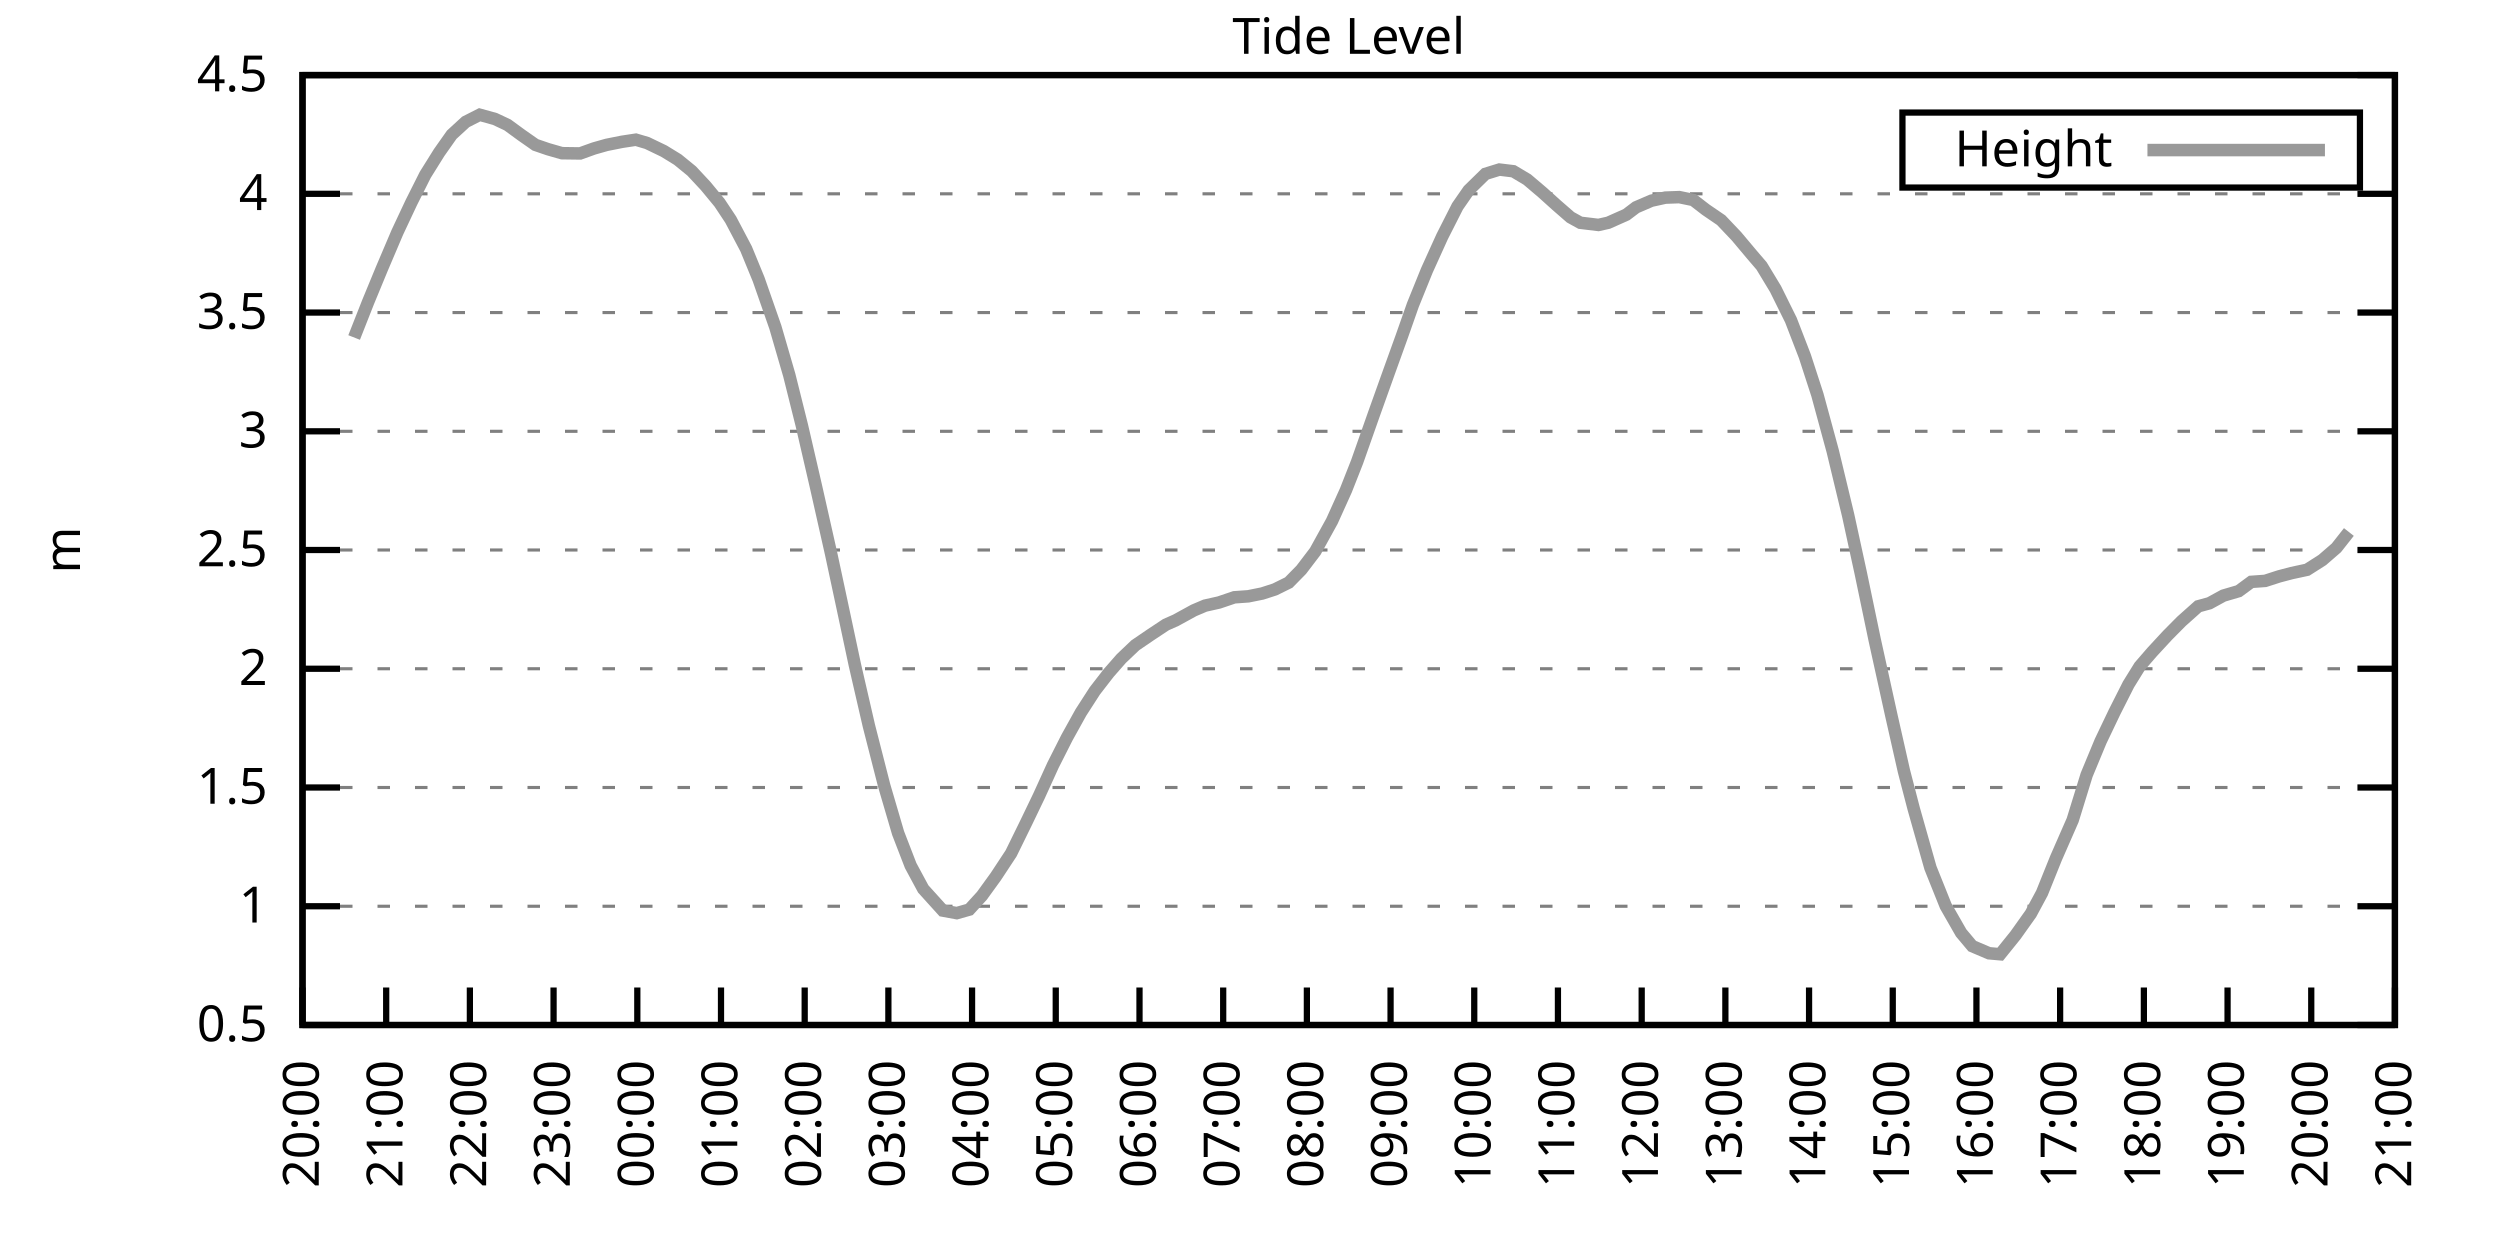
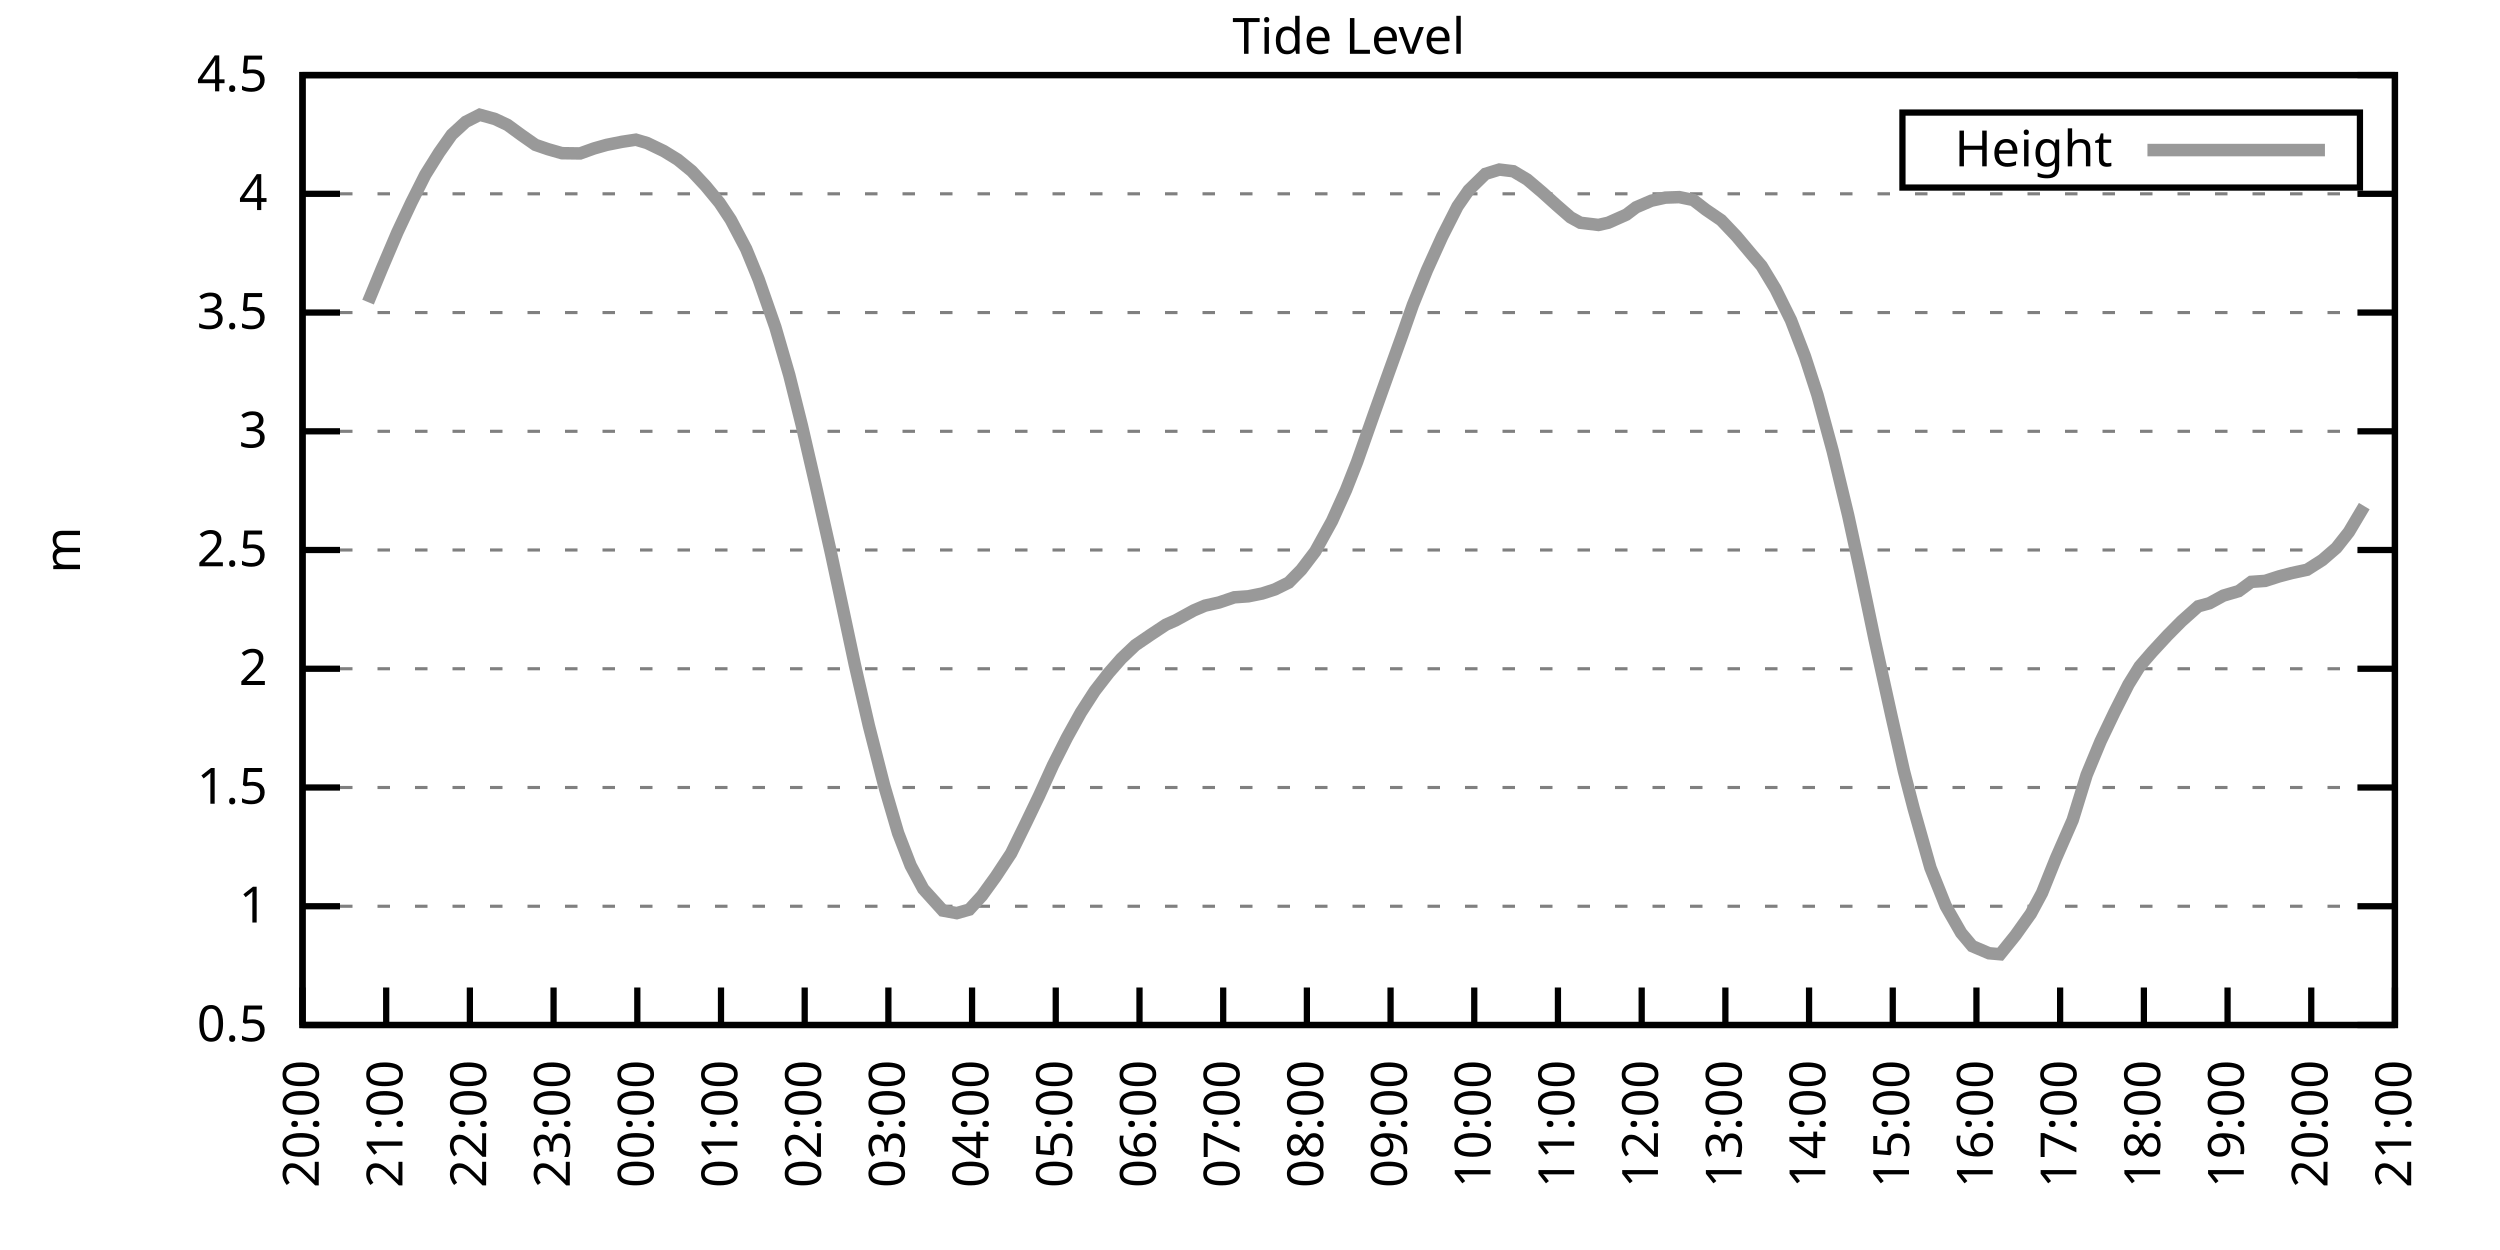
<svg xmlns="http://www.w3.org/2000/svg" xmlns:xlink="http://www.w3.org/1999/xlink" width="400" height="200" viewBox="0 0 400 200">
  <g id="gnuplot_canvas">
    <rect x="0" y="0" width="400" height="200" fill="none" />
    <defs>
      <circle id="gpDot" r="0.5" stroke-width="0.5" stroke="currentColor" />
      <path id="gpPt0" stroke-width="0.333" stroke="currentColor" d="M-1,0 h2 M0,-1 v2" />
      <path id="gpPt1" stroke-width="0.333" stroke="currentColor" d="M-1,-1 L1,1 M1,-1 L-1,1" />
      <path id="gpPt2" stroke-width="0.333" stroke="currentColor" d="M-1,0 L1,0 M0,-1 L0,1 M-1,-1 L1,1 M-1,1 L1,-1" />
      <rect id="gpPt3" stroke-width="0.333" stroke="currentColor" x="-1" y="-1" width="2" height="2" />
      <rect id="gpPt4" stroke-width="0.333" stroke="currentColor" fill="currentColor" x="-1" y="-1" width="2" height="2" />
      <circle id="gpPt5" stroke-width="0.333" stroke="currentColor" cx="0" cy="0" r="1" />
      <use xlink:href="#gpPt5" id="gpPt6" fill="currentColor" stroke="none" />
      <path id="gpPt7" stroke-width="0.333" stroke="currentColor" d="M0,-1.33 L-1.33,0.67 L1.33,0.67 z" />
      <use xlink:href="#gpPt7" id="gpPt8" fill="currentColor" stroke="none" />
      <use xlink:href="#gpPt7" id="gpPt9" stroke="currentColor" transform="rotate(180)" />
      <use xlink:href="#gpPt9" id="gpPt10" fill="currentColor" stroke="none" />
      <use xlink:href="#gpPt3" id="gpPt11" stroke="currentColor" transform="rotate(45)" />
      <use xlink:href="#gpPt11" id="gpPt12" fill="currentColor" stroke="none" />
      <path id="gpPt13" stroke-width="0.333" stroke="currentColor" d="M0,1.330 L1.265,0.411 L0.782,-1.067 L-0.782,-1.076 L-1.265,0.411 z" />
      <use xlink:href="#gpPt13" id="gpPt14" fill="currentColor" stroke="none" />
      <filter id="textbox" filterUnits="objectBoundingBox" x="0" y="0" height="1" width="1">
        <feFlood flood-color="white" flood-opacity="1" result="bgnd" />
        <feComposite in="SourceGraphic" in2="bgnd" operator="atop" />
      </filter>
      <filter id="greybox" filterUnits="objectBoundingBox" x="0" y="0" height="1" width="1">
        <feFlood flood-color="lightgrey" flood-opacity="1" result="grey" />
        <feComposite in="SourceGraphic" in2="grey" operator="atop" />
      </filter>
    </defs>
    <g fill="none" color="white" stroke="currentColor" stroke-width="1.00" stroke-linecap="butt" stroke-linejoin="miter">
</g>
    <g fill="none" color="black" stroke="currentColor" stroke-width="1.00" stroke-linecap="butt" stroke-linejoin="miter">
      <g stroke="none" shape-rendering="crispEdges">
        <polygon fill="rgb(255, 255, 255)" points="48.40,164.00 383.18,164.00 383.18,12.02 48.40,12.02 " />
      </g>
    </g>
    <g fill="none" color="black" stroke="currentColor" stroke-width="1.00" stroke-linecap="butt" stroke-linejoin="miter">
</g>
    <g fill="none" color="black" stroke="black" stroke-width="0.50" stroke-linecap="butt" stroke-linejoin="miter">
</g>
    <g fill="none" color="gray" stroke="currentColor" stroke-width="0.50" stroke-linecap="butt" stroke-linejoin="miter">
      <path stroke="gray" stroke-dasharray="2,4" class="gridline" d="M48.40,164.00 L383.19,164.00  " />
    </g>
    <g fill="none" color="gray" stroke="gray" stroke-width="1.00" stroke-linecap="butt" stroke-linejoin="miter">
</g>
    <g fill="none" color="black" stroke="currentColor" stroke-width="1.00" stroke-linecap="butt" stroke-linejoin="miter">
      <path stroke="black" d="M48.40,164.00 L54.40,164.00 M383.19,164.00 L377.19,164.00  " />
      <g transform="translate(42.80,166.60)" stroke="none" fill="black" font-family="Sans" font-size="8.00" text-anchor="end">
        <text>
          <tspan font-family="Sans"> 0.5</tspan>
        </text>
      </g>
    </g>
    <g fill="none" color="black" stroke="currentColor" stroke-width="1.00" stroke-linecap="butt" stroke-linejoin="miter">
</g>
    <g fill="none" color="black" stroke="black" stroke-width="0.50" stroke-linecap="butt" stroke-linejoin="miter">
</g>
    <g fill="none" color="gray" stroke="currentColor" stroke-width="0.50" stroke-linecap="butt" stroke-linejoin="miter">
      <path stroke="gray" stroke-dasharray="2,4" class="gridline" d="M48.40,145.00 L383.19,145.00  " />
    </g>
    <g fill="none" color="gray" stroke="gray" stroke-width="1.00" stroke-linecap="butt" stroke-linejoin="miter">
</g>
    <g fill="none" color="black" stroke="currentColor" stroke-width="1.00" stroke-linecap="butt" stroke-linejoin="miter">
      <path stroke="black" d="M48.40,145.00 L54.40,145.00 M383.19,145.00 L377.19,145.00  " />
      <g transform="translate(42.80,147.60)" stroke="none" fill="black" font-family="Sans" font-size="8.00" text-anchor="end">
        <text>
          <tspan font-family="Sans"> 1</tspan>
        </text>
      </g>
    </g>
    <g fill="none" color="black" stroke="currentColor" stroke-width="1.00" stroke-linecap="butt" stroke-linejoin="miter">
</g>
    <g fill="none" color="black" stroke="black" stroke-width="0.50" stroke-linecap="butt" stroke-linejoin="miter">
</g>
    <g fill="none" color="gray" stroke="currentColor" stroke-width="0.50" stroke-linecap="butt" stroke-linejoin="miter">
      <path stroke="gray" stroke-dasharray="2,4" class="gridline" d="M48.40,126.00 L383.19,126.00  " />
    </g>
    <g fill="none" color="gray" stroke="gray" stroke-width="1.00" stroke-linecap="butt" stroke-linejoin="miter">
</g>
    <g fill="none" color="black" stroke="currentColor" stroke-width="1.00" stroke-linecap="butt" stroke-linejoin="miter">
      <path stroke="black" d="M48.40,126.00 L54.40,126.00 M383.19,126.00 L377.19,126.00  " />
      <g transform="translate(42.80,128.60)" stroke="none" fill="black" font-family="Sans" font-size="8.00" text-anchor="end">
        <text>
          <tspan font-family="Sans"> 1.5</tspan>
        </text>
      </g>
    </g>
    <g fill="none" color="black" stroke="currentColor" stroke-width="1.00" stroke-linecap="butt" stroke-linejoin="miter">
</g>
    <g fill="none" color="black" stroke="black" stroke-width="0.50" stroke-linecap="butt" stroke-linejoin="miter">
</g>
    <g fill="none" color="gray" stroke="currentColor" stroke-width="0.50" stroke-linecap="butt" stroke-linejoin="miter">
      <path stroke="gray" stroke-dasharray="2,4" class="gridline" d="M48.40,107.00 L383.19,107.00  " />
    </g>
    <g fill="none" color="gray" stroke="gray" stroke-width="1.00" stroke-linecap="butt" stroke-linejoin="miter">
</g>
    <g fill="none" color="black" stroke="currentColor" stroke-width="1.00" stroke-linecap="butt" stroke-linejoin="miter">
      <path stroke="black" d="M48.40,107.00 L54.40,107.00 M383.19,107.00 L377.19,107.00  " />
      <g transform="translate(42.80,109.60)" stroke="none" fill="black" font-family="Sans" font-size="8.00" text-anchor="end">
        <text>
          <tspan font-family="Sans"> 2</tspan>
        </text>
      </g>
    </g>
    <g fill="none" color="black" stroke="currentColor" stroke-width="1.00" stroke-linecap="butt" stroke-linejoin="miter">
</g>
    <g fill="none" color="black" stroke="black" stroke-width="0.50" stroke-linecap="butt" stroke-linejoin="miter">
</g>
    <g fill="none" color="gray" stroke="currentColor" stroke-width="0.50" stroke-linecap="butt" stroke-linejoin="miter">
      <path stroke="gray" stroke-dasharray="2,4" class="gridline" d="M48.40,88.00 L383.19,88.00  " />
    </g>
    <g fill="none" color="gray" stroke="gray" stroke-width="1.00" stroke-linecap="butt" stroke-linejoin="miter">
</g>
    <g fill="none" color="black" stroke="currentColor" stroke-width="1.00" stroke-linecap="butt" stroke-linejoin="miter">
      <path stroke="black" d="M48.40,88.00 L54.40,88.00 M383.19,88.00 L377.19,88.00  " />
      <g transform="translate(42.80,90.60)" stroke="none" fill="black" font-family="Sans" font-size="8.00" text-anchor="end">
        <text>
          <tspan font-family="Sans"> 2.5</tspan>
        </text>
      </g>
    </g>
    <g fill="none" color="black" stroke="currentColor" stroke-width="1.00" stroke-linecap="butt" stroke-linejoin="miter">
</g>
    <g fill="none" color="black" stroke="black" stroke-width="0.50" stroke-linecap="butt" stroke-linejoin="miter">
</g>
    <g fill="none" color="gray" stroke="currentColor" stroke-width="0.50" stroke-linecap="butt" stroke-linejoin="miter">
      <path stroke="gray" stroke-dasharray="2,4" class="gridline" d="M48.40,69.01 L383.19,69.01  " />
    </g>
    <g fill="none" color="gray" stroke="gray" stroke-width="1.00" stroke-linecap="butt" stroke-linejoin="miter">
</g>
    <g fill="none" color="black" stroke="currentColor" stroke-width="1.00" stroke-linecap="butt" stroke-linejoin="miter">
      <path stroke="black" d="M48.40,69.01 L54.40,69.01 M383.19,69.01 L377.19,69.01  " />
      <g transform="translate(42.80,71.61)" stroke="none" fill="black" font-family="Sans" font-size="8.00" text-anchor="end">
        <text>
          <tspan font-family="Sans"> 3</tspan>
        </text>
      </g>
    </g>
    <g fill="none" color="black" stroke="currentColor" stroke-width="1.00" stroke-linecap="butt" stroke-linejoin="miter">
</g>
    <g fill="none" color="black" stroke="black" stroke-width="0.50" stroke-linecap="butt" stroke-linejoin="miter">
</g>
    <g fill="none" color="gray" stroke="currentColor" stroke-width="0.50" stroke-linecap="butt" stroke-linejoin="miter">
      <path stroke="gray" stroke-dasharray="2,4" class="gridline" d="M48.40,50.01 L383.19,50.01  " />
    </g>
    <g fill="none" color="gray" stroke="gray" stroke-width="1.00" stroke-linecap="butt" stroke-linejoin="miter">
</g>
    <g fill="none" color="black" stroke="currentColor" stroke-width="1.00" stroke-linecap="butt" stroke-linejoin="miter">
      <path stroke="black" d="M48.40,50.01 L54.40,50.01 M383.19,50.01 L377.19,50.01  " />
      <g transform="translate(42.80,52.61)" stroke="none" fill="black" font-family="Sans" font-size="8.00" text-anchor="end">
        <text>
          <tspan font-family="Sans"> 3.5</tspan>
        </text>
      </g>
    </g>
    <g fill="none" color="black" stroke="currentColor" stroke-width="1.00" stroke-linecap="butt" stroke-linejoin="miter">
</g>
    <g fill="none" color="black" stroke="black" stroke-width="0.50" stroke-linecap="butt" stroke-linejoin="miter">
</g>
    <g fill="none" color="gray" stroke="currentColor" stroke-width="0.50" stroke-linecap="butt" stroke-linejoin="miter">
      <path stroke="gray" stroke-dasharray="2,4" class="gridline" d="M48.40,31.01 L383.19,31.01  " />
    </g>
    <g fill="none" color="gray" stroke="gray" stroke-width="1.00" stroke-linecap="butt" stroke-linejoin="miter">
</g>
    <g fill="none" color="black" stroke="currentColor" stroke-width="1.00" stroke-linecap="butt" stroke-linejoin="miter">
      <path stroke="black" d="M48.40,31.01 L54.40,31.01 M383.19,31.01 L377.19,31.01  " />
      <g transform="translate(42.80,33.61)" stroke="none" fill="black" font-family="Sans" font-size="8.00" text-anchor="end">
        <text>
          <tspan font-family="Sans"> 4</tspan>
        </text>
      </g>
    </g>
    <g fill="none" color="black" stroke="currentColor" stroke-width="1.00" stroke-linecap="butt" stroke-linejoin="miter">
</g>
    <g fill="none" color="black" stroke="black" stroke-width="0.50" stroke-linecap="butt" stroke-linejoin="miter">
</g>
    <g fill="none" color="gray" stroke="currentColor" stroke-width="0.50" stroke-linecap="butt" stroke-linejoin="miter">
      <path stroke="gray" stroke-dasharray="2,4" class="gridline" d="M48.40,12.01 L383.19,12.01  " />
    </g>
    <g fill="none" color="gray" stroke="gray" stroke-width="1.00" stroke-linecap="butt" stroke-linejoin="miter">
</g>
    <g fill="none" color="black" stroke="currentColor" stroke-width="1.00" stroke-linecap="butt" stroke-linejoin="miter">
      <path stroke="black" d="M48.40,12.01 L54.40,12.01 M383.19,12.01 L377.19,12.01  " />
      <g transform="translate(42.80,14.61)" stroke="none" fill="black" font-family="Sans" font-size="8.00" text-anchor="end">
        <text>
          <tspan font-family="Sans"> 4.5</tspan>
        </text>
      </g>
    </g>
    <g fill="none" color="black" stroke="currentColor" stroke-width="1.00" stroke-linecap="butt" stroke-linejoin="miter">
      <path stroke="black" d="M48.40,164.00 L48.40,158.00  " />
      <g transform="translate(51.00,169.60) rotate(270.00)" stroke="none" fill="black" font-family="Sans" font-size="8.00" text-anchor="end">
        <text>
          <tspan font-family="Sans">20:00</tspan>
        </text>
      </g>
    </g>
    <g fill="none" color="black" stroke="currentColor" stroke-width="1.00" stroke-linecap="butt" stroke-linejoin="miter">
      <path stroke="black" d="M61.79,164.00 L61.79,158.00  " />
      <g transform="translate(64.39,169.60) rotate(270.00)" stroke="none" fill="black" font-family="Sans" font-size="8.00" text-anchor="end">
        <text>
          <tspan font-family="Sans">21:00</tspan>
        </text>
      </g>
    </g>
    <g fill="none" color="black" stroke="currentColor" stroke-width="1.00" stroke-linecap="butt" stroke-linejoin="miter">
      <path stroke="black" d="M75.18,164.00 L75.18,158.00  " />
      <g transform="translate(77.78,169.60) rotate(270.00)" stroke="none" fill="black" font-family="Sans" font-size="8.00" text-anchor="end">
        <text>
          <tspan font-family="Sans">22:00</tspan>
        </text>
      </g>
    </g>
    <g fill="none" color="black" stroke="currentColor" stroke-width="1.00" stroke-linecap="butt" stroke-linejoin="miter">
      <path stroke="black" d="M88.57,164.00 L88.57,158.00  " />
      <g transform="translate(91.17,169.60) rotate(270.00)" stroke="none" fill="black" font-family="Sans" font-size="8.00" text-anchor="end">
        <text>
          <tspan font-family="Sans">23:00</tspan>
        </text>
      </g>
    </g>
    <g fill="none" color="black" stroke="currentColor" stroke-width="1.00" stroke-linecap="butt" stroke-linejoin="miter">
      <path stroke="black" d="M101.97,164.00 L101.97,158.00  " />
      <g transform="translate(104.57,169.60) rotate(270.00)" stroke="none" fill="black" font-family="Sans" font-size="8.00" text-anchor="end">
        <text>
          <tspan font-family="Sans">00:00</tspan>
        </text>
      </g>
    </g>
    <g fill="none" color="black" stroke="currentColor" stroke-width="1.00" stroke-linecap="butt" stroke-linejoin="miter">
      <path stroke="black" d="M115.36,164.00 L115.36,158.00  " />
      <g transform="translate(117.96,169.60) rotate(270.00)" stroke="none" fill="black" font-family="Sans" font-size="8.00" text-anchor="end">
        <text>
          <tspan font-family="Sans">01:00</tspan>
        </text>
      </g>
    </g>
    <g fill="none" color="black" stroke="currentColor" stroke-width="1.00" stroke-linecap="butt" stroke-linejoin="miter">
      <path stroke="black" d="M128.75,164.00 L128.75,158.00  " />
      <g transform="translate(131.35,169.60) rotate(270.00)" stroke="none" fill="black" font-family="Sans" font-size="8.00" text-anchor="end">
        <text>
          <tspan font-family="Sans">02:00</tspan>
        </text>
      </g>
    </g>
    <g fill="none" color="black" stroke="currentColor" stroke-width="1.00" stroke-linecap="butt" stroke-linejoin="miter">
      <path stroke="black" d="M142.14,164.00 L142.14,158.00  " />
      <g transform="translate(144.74,169.60) rotate(270.00)" stroke="none" fill="black" font-family="Sans" font-size="8.00" text-anchor="end">
        <text>
          <tspan font-family="Sans">03:00</tspan>
        </text>
      </g>
    </g>
    <g fill="none" color="black" stroke="currentColor" stroke-width="1.00" stroke-linecap="butt" stroke-linejoin="miter">
      <path stroke="black" d="M155.53,164.00 L155.53,158.00  " />
      <g transform="translate(158.13,169.60) rotate(270.00)" stroke="none" fill="black" font-family="Sans" font-size="8.00" text-anchor="end">
        <text>
          <tspan font-family="Sans">04:00</tspan>
        </text>
      </g>
    </g>
    <g fill="none" color="black" stroke="currentColor" stroke-width="1.00" stroke-linecap="butt" stroke-linejoin="miter">
      <path stroke="black" d="M168.92,164.00 L168.92,158.00  " />
      <g transform="translate(171.52,169.60) rotate(270.00)" stroke="none" fill="black" font-family="Sans" font-size="8.00" text-anchor="end">
        <text>
          <tspan font-family="Sans">05:00</tspan>
        </text>
      </g>
    </g>
    <g fill="none" color="black" stroke="currentColor" stroke-width="1.00" stroke-linecap="butt" stroke-linejoin="miter">
      <path stroke="black" d="M182.32,164.00 L182.32,158.00  " />
      <g transform="translate(184.92,169.60) rotate(270.00)" stroke="none" fill="black" font-family="Sans" font-size="8.00" text-anchor="end">
        <text>
          <tspan font-family="Sans">06:00</tspan>
        </text>
      </g>
    </g>
    <g fill="none" color="black" stroke="currentColor" stroke-width="1.00" stroke-linecap="butt" stroke-linejoin="miter">
      <path stroke="black" d="M195.71,164.00 L195.71,158.00  " />
      <g transform="translate(198.31,169.60) rotate(270.00)" stroke="none" fill="black" font-family="Sans" font-size="8.00" text-anchor="end">
        <text>
          <tspan font-family="Sans">07:00</tspan>
        </text>
      </g>
    </g>
    <g fill="none" color="black" stroke="currentColor" stroke-width="1.00" stroke-linecap="butt" stroke-linejoin="miter">
      <path stroke="black" d="M209.10,164.00 L209.10,158.00  " />
      <g transform="translate(211.70,169.60) rotate(270.00)" stroke="none" fill="black" font-family="Sans" font-size="8.00" text-anchor="end">
        <text>
          <tspan font-family="Sans">08:00</tspan>
        </text>
      </g>
    </g>
    <g fill="none" color="black" stroke="currentColor" stroke-width="1.00" stroke-linecap="butt" stroke-linejoin="miter">
      <path stroke="black" d="M222.49,164.00 L222.49,158.00  " />
      <g transform="translate(225.09,169.60) rotate(270.00)" stroke="none" fill="black" font-family="Sans" font-size="8.00" text-anchor="end">
        <text>
          <tspan font-family="Sans">09:00</tspan>
        </text>
      </g>
    </g>
    <g fill="none" color="black" stroke="currentColor" stroke-width="1.00" stroke-linecap="butt" stroke-linejoin="miter">
      <path stroke="black" d="M235.88,164.00 L235.88,158.00  " />
      <g transform="translate(238.48,169.60) rotate(270.00)" stroke="none" fill="black" font-family="Sans" font-size="8.00" text-anchor="end">
        <text>
          <tspan font-family="Sans">10:00</tspan>
        </text>
      </g>
    </g>
    <g fill="none" color="black" stroke="currentColor" stroke-width="1.00" stroke-linecap="butt" stroke-linejoin="miter">
      <path stroke="black" d="M249.27,164.00 L249.27,158.00  " />
      <g transform="translate(251.87,169.60) rotate(270.00)" stroke="none" fill="black" font-family="Sans" font-size="8.00" text-anchor="end">
        <text>
          <tspan font-family="Sans">11:00</tspan>
        </text>
      </g>
    </g>
    <g fill="none" color="black" stroke="currentColor" stroke-width="1.00" stroke-linecap="butt" stroke-linejoin="miter">
      <path stroke="black" d="M262.67,164.00 L262.67,158.00  " />
      <g transform="translate(265.27,169.60) rotate(270.00)" stroke="none" fill="black" font-family="Sans" font-size="8.00" text-anchor="end">
        <text>
          <tspan font-family="Sans">12:00</tspan>
        </text>
      </g>
    </g>
    <g fill="none" color="black" stroke="currentColor" stroke-width="1.00" stroke-linecap="butt" stroke-linejoin="miter">
      <path stroke="black" d="M276.06,164.00 L276.06,158.00  " />
      <g transform="translate(278.66,169.60) rotate(270.00)" stroke="none" fill="black" font-family="Sans" font-size="8.00" text-anchor="end">
        <text>
          <tspan font-family="Sans">13:00</tspan>
        </text>
      </g>
    </g>
    <g fill="none" color="black" stroke="currentColor" stroke-width="1.00" stroke-linecap="butt" stroke-linejoin="miter">
      <path stroke="black" d="M289.45,164.00 L289.45,158.00  " />
      <g transform="translate(292.05,169.60) rotate(270.00)" stroke="none" fill="black" font-family="Sans" font-size="8.00" text-anchor="end">
        <text>
          <tspan font-family="Sans">14:00</tspan>
        </text>
      </g>
    </g>
    <g fill="none" color="black" stroke="currentColor" stroke-width="1.00" stroke-linecap="butt" stroke-linejoin="miter">
      <path stroke="black" d="M302.84,164.00 L302.84,158.00  " />
      <g transform="translate(305.44,169.60) rotate(270.00)" stroke="none" fill="black" font-family="Sans" font-size="8.00" text-anchor="end">
        <text>
          <tspan font-family="Sans">15:00</tspan>
        </text>
      </g>
    </g>
    <g fill="none" color="black" stroke="currentColor" stroke-width="1.00" stroke-linecap="butt" stroke-linejoin="miter">
      <path stroke="black" d="M316.23,164.00 L316.23,158.00  " />
      <g transform="translate(318.83,169.60) rotate(270.00)" stroke="none" fill="black" font-family="Sans" font-size="8.00" text-anchor="end">
        <text>
          <tspan font-family="Sans">16:00</tspan>
        </text>
      </g>
    </g>
    <g fill="none" color="black" stroke="currentColor" stroke-width="1.00" stroke-linecap="butt" stroke-linejoin="miter">
      <path stroke="black" d="M329.62,164.00 L329.62,158.00  " />
      <g transform="translate(332.22,169.60) rotate(270.00)" stroke="none" fill="black" font-family="Sans" font-size="8.00" text-anchor="end">
        <text>
          <tspan font-family="Sans">17:00</tspan>
        </text>
      </g>
    </g>
    <g fill="none" color="black" stroke="currentColor" stroke-width="1.00" stroke-linecap="butt" stroke-linejoin="miter">
      <path stroke="black" d="M343.02,164.00 L343.02,158.00  " />
      <g transform="translate(345.62,169.60) rotate(270.00)" stroke="none" fill="black" font-family="Sans" font-size="8.00" text-anchor="end">
        <text>
          <tspan font-family="Sans">18:00</tspan>
        </text>
      </g>
    </g>
    <g fill="none" color="black" stroke="currentColor" stroke-width="1.00" stroke-linecap="butt" stroke-linejoin="miter">
      <path stroke="black" d="M356.41,164.00 L356.41,158.00  " />
      <g transform="translate(359.01,169.60) rotate(270.00)" stroke="none" fill="black" font-family="Sans" font-size="8.00" text-anchor="end">
        <text>
          <tspan font-family="Sans">19:00</tspan>
        </text>
      </g>
    </g>
    <g fill="none" color="black" stroke="currentColor" stroke-width="1.00" stroke-linecap="butt" stroke-linejoin="miter">
      <path stroke="black" d="M369.80,164.00 L369.80,158.00  " />
      <g transform="translate(372.40,169.60) rotate(270.00)" stroke="none" fill="black" font-family="Sans" font-size="8.00" text-anchor="end">
        <text>
          <tspan font-family="Sans">20:00</tspan>
        </text>
      </g>
    </g>
    <g fill="none" color="black" stroke="currentColor" stroke-width="1.00" stroke-linecap="butt" stroke-linejoin="miter">
      <path stroke="black" d="M383.19,164.00 L383.19,158.00  " />
      <g transform="translate(385.79,169.60) rotate(270.00)" stroke="none" fill="black" font-family="Sans" font-size="8.00" text-anchor="end">
        <text>
          <tspan font-family="Sans">21:00</tspan>
        </text>
      </g>
    </g>
    <g fill="none" color="black" stroke="currentColor" stroke-width="1.00" stroke-linecap="butt" stroke-linejoin="miter">
</g>
    <g fill="none" color="black" stroke="currentColor" stroke-width="1.00" stroke-linecap="butt" stroke-linejoin="miter">
      <path stroke="black" d="M48.40,12.01 L48.40,164.00 L383.19,164.00 L383.19,12.01 L48.40,12.01 Z  " />
    </g>
    <g fill="none" color="black" stroke="currentColor" stroke-width="1.00" stroke-linecap="butt" stroke-linejoin="miter">
</g>
    <g fill="none" color="black" stroke="currentColor" stroke-width="1.00" stroke-linecap="butt" stroke-linejoin="miter">
      <path stroke="black" d="M304.39,30.01 L304.39,18.01 L377.59,18.01 L377.59,30.01 L304.39,30.01 Z  " />
    </g>
    <g id="Tide_level_plot_1">
      <g fill="none" color="white" stroke="black" stroke-width="2.00" stroke-linecap="butt" stroke-linejoin="miter">
</g>
      <g fill="none" color="black" stroke="currentColor" stroke-width="2.00" stroke-linecap="butt" stroke-linejoin="miter">
        <g transform="translate(337.99,26.61)" stroke="none" fill="black" font-family="Sans" font-size="8.00" text-anchor="end">
          <text>
            <tspan font-family="Sans">Height</tspan>
          </text>
        </g>
      </g>
      <g fill="none" color="black" stroke="currentColor" stroke-width="2.00" stroke-linecap="butt" stroke-linejoin="miter">
-         <path stroke="rgb(153, 153, 153)" d="M343.59,24.01 L371.99,24.01 M56.66,54.00 L58.89,48.34 L61.12,42.94 L63.58,37.16 L65.81,32.41 L68.04,27.97   L70.27,24.40 L72.28,21.55 L74.51,19.50 L76.75,18.36 L79.20,19.04 L81.21,19.99 L83.44,21.62 L85.67,23.18   L87.68,23.87 L89.91,24.51 L92.82,24.55 L95.05,23.75 L97.06,23.18 L99.51,22.69 L101.74,22.35 L103.53,22.88   L106.21,24.17 L108.44,25.54 L110.67,27.36 L112.90,29.75 L115.13,32.45 L116.92,35.15 L119.38,39.82 L121.38,44.69   L124.06,52.36 L126.29,60.04 L128.30,68.09 L130.54,77.78 L132.99,88.65 L134.78,97.01 L136.78,106.40 L139.02,116.12   L141.47,125.70 L143.70,133.30 L145.71,138.50 L147.72,142.23 L150.85,145.69 L153.08,146.10 L155.09,145.53 L157.10,143.33   L159.33,140.25 L161.78,136.53 L164.24,131.51 L166.25,127.33 L168.48,122.43 L170.71,118.02 L172.94,114.00 L175.17,110.54   L177.41,107.65 L179.41,105.37 L181.65,103.24 L184.10,101.57 L186.56,99.94 L188.12,99.25 L191.02,97.66 L192.81,96.90   L195.04,96.40 L197.49,95.57 L199.73,95.41 L201.96,94.96 L203.97,94.31 L206.20,93.21 L208.21,91.16 L210.44,88.23   L213.12,83.37 L215.35,78.43 L217.13,73.91 L219.81,66.31 L222.27,59.43 L224.28,53.85 L226.06,48.79 L228.29,43.28   L230.75,37.85 L233.20,33.02 L234.99,30.44 L237.67,27.82 L239.90,27.13 L242.13,27.40 L244.36,28.73 L246.82,30.82   L249.05,32.83 L251.28,34.77 L252.85,35.64 L255.75,35.99 L257.31,35.64 L260.21,34.35 L261.77,33.17 L264.23,32.11   L266.46,31.62 L268.69,31.54 L270.92,32.00 L272.93,33.55 L275.39,35.23 L277.84,37.81 L280.30,40.74 L281.86,42.56   L284.09,46.25 L286.55,51.22 L288.78,57.00 L290.79,63.19 L293.24,72.20 L295.70,82.42 L297.71,91.65 L299.94,102.33   L302.62,114.49 L304.63,123.38 L306.19,129.38 L308.87,138.85 L311.32,144.96 L313.78,149.26 L315.56,151.38 L318.24,152.52   L320.03,152.68 L322.48,149.64 L324.94,146.18 L326.72,142.87 L328.95,137.33 L331.63,131.21 L333.86,123.99 L336.10,118.59   L338.33,113.92 L340.56,109.51 L342.35,106.62 L344.35,104.31 L346.81,101.65 L349.04,99.40 L351.72,97.01 L353.51,96.52   L355.74,95.30 L358.19,94.58 L360.20,93.10 L362.43,92.94 L364.66,92.22 L366.67,91.69 L369.13,91.16 L371.58,89.60   L373.82,87.66 L375.82,85.12  " />
+         <path stroke="rgb(153, 153, 153)" d="M343.59,24.01 L371.99,24.01 M58.89,48.34 L61.12,42.94 L63.58,37.16 L65.81,32.41 L68.04,27.97 L70.27,24.40   L72.28,21.55 L74.51,19.50 L76.75,18.36 L79.20,19.04 L81.21,19.99 L83.44,21.62 L85.67,23.18 L87.68,23.87   L89.91,24.51 L92.82,24.55 L95.05,23.75 L97.06,23.18 L99.51,22.69 L101.74,22.35 L103.53,22.88 L106.21,24.17   L108.44,25.54 L110.67,27.36 L112.90,29.75 L115.13,32.45 L116.92,35.15 L119.38,39.82 L121.38,44.69 L124.06,52.36   L126.29,60.04 L128.30,68.09 L130.54,77.78 L132.99,88.65 L134.78,97.01 L136.78,106.40 L139.02,116.12 L141.47,125.70   L143.70,133.30 L145.71,138.50 L147.72,142.23 L150.85,145.69 L153.08,146.10 L155.09,145.53 L157.10,143.33 L159.33,140.25   L161.78,136.53 L164.24,131.51 L166.25,127.33 L168.48,122.43 L170.71,118.02 L172.94,114.00 L175.17,110.54 L177.41,107.65   L179.41,105.37 L181.65,103.24 L184.10,101.57 L186.56,99.94 L188.12,99.25 L191.02,97.66 L192.81,96.90 L195.04,96.40   L197.49,95.57 L199.73,95.41 L201.96,94.96 L203.97,94.31 L206.20,93.21 L208.21,91.16 L210.44,88.23 L213.12,83.37   L215.35,78.43 L217.13,73.91 L219.81,66.31 L222.27,59.43 L224.28,53.85 L226.06,48.79 L228.29,43.28 L230.75,37.85   L233.20,33.02 L234.99,30.44 L237.67,27.82 L239.90,27.13 L242.13,27.40 L244.36,28.73 L246.82,30.82 L249.05,32.83   L251.28,34.77 L252.85,35.64 L255.75,35.99 L257.31,35.64 L260.21,34.35 L261.77,33.17 L264.23,32.11 L266.46,31.62   L268.69,31.54 L270.92,32.00 L272.93,33.55 L275.39,35.23 L277.84,37.81 L280.30,40.74 L281.86,42.56 L284.09,46.25   L286.55,51.22 L288.78,57.00 L290.79,63.19 L293.24,72.20 L295.70,82.42 L297.71,91.65 L299.94,102.33 L302.62,114.49   L304.63,123.38 L306.19,129.38 L308.87,138.85 L311.32,144.96 L313.78,149.26 L315.56,151.38 L318.24,152.52 L320.03,152.68   L322.48,149.64 L324.94,146.18 L326.72,142.87 L328.95,137.33 L331.63,131.21 L333.86,123.99 L336.10,118.59 L338.33,113.92   L340.56,109.51 L342.35,106.62 L344.35,104.31 L346.81,101.65 L349.04,99.40 L351.72,97.01 L353.51,96.52 L355.74,95.30   L358.19,94.58 L360.20,93.10 L362.43,92.94 L364.66,92.22 L366.67,91.69 L369.13,91.16 L371.58,89.60 L373.82,87.66   L375.82,85.12 L378.28,80.98  " />
      </g>
    </g>
    <g fill="none" color="black" stroke="currentColor" stroke-width="2.00" stroke-linecap="butt" stroke-linejoin="miter">
</g>
    <g fill="none" color="black" stroke="black" stroke-width="1.00" stroke-linecap="butt" stroke-linejoin="miter">
</g>
    <g fill="none" color="black" stroke="currentColor" stroke-width="1.00" stroke-linecap="butt" stroke-linejoin="miter">
      <path stroke="black" d="M48.40,12.01 L48.40,164.00 L383.19,164.00 L383.19,12.01 L48.40,12.01 Z  " />
      <g transform="translate(12.80,88.01) rotate(270.00)" stroke="none" fill="black" font-family="Sans" font-size="8.00" text-anchor="middle">
        <text>
          <tspan font-family="Sans">m</tspan>
        </text>
      </g>
    </g>
    <g fill="none" color="black" stroke="currentColor" stroke-width="1.00" stroke-linecap="butt" stroke-linejoin="miter">
</g>
    <g fill="none" color="black" stroke="currentColor" stroke-width="1.00" stroke-linecap="butt" stroke-linejoin="miter">
      <g transform="translate(215.79,8.61)" stroke="none" fill="black" font-family="Sans" font-size="8.00" text-anchor="middle">
        <text>
          <tspan font-family="Sans">Tide Level</tspan>
        </text>
      </g>
    </g>
    <g fill="none" color="black" stroke="currentColor" stroke-width="1.00" stroke-linecap="butt" stroke-linejoin="miter">
</g>
  </g>
</svg>
